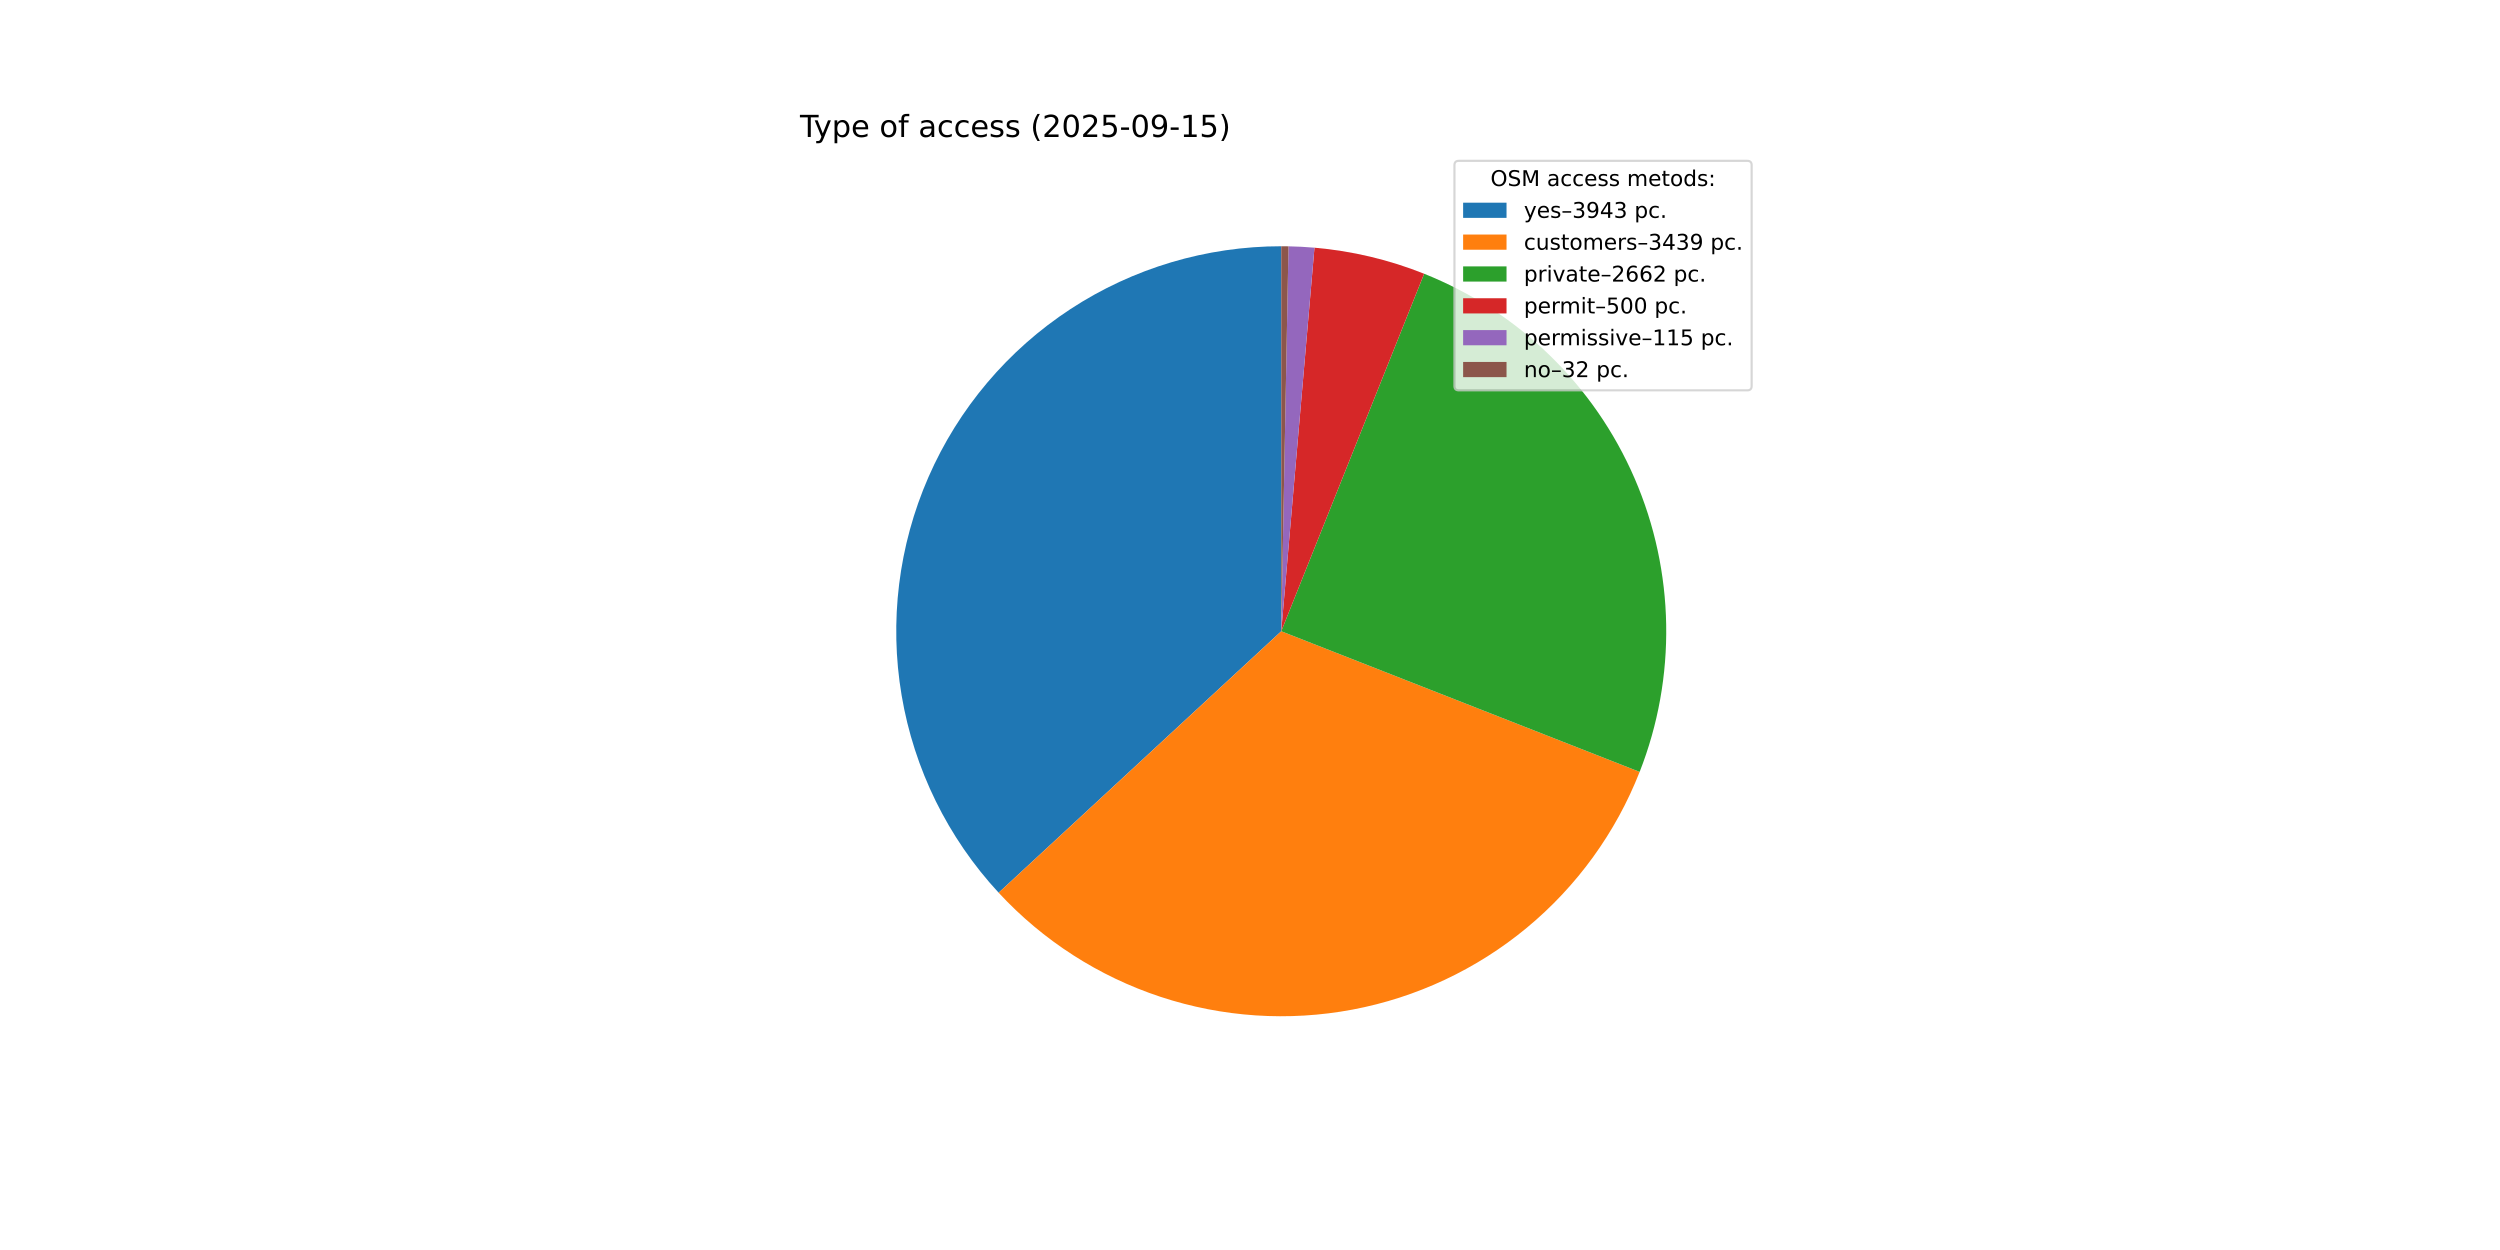
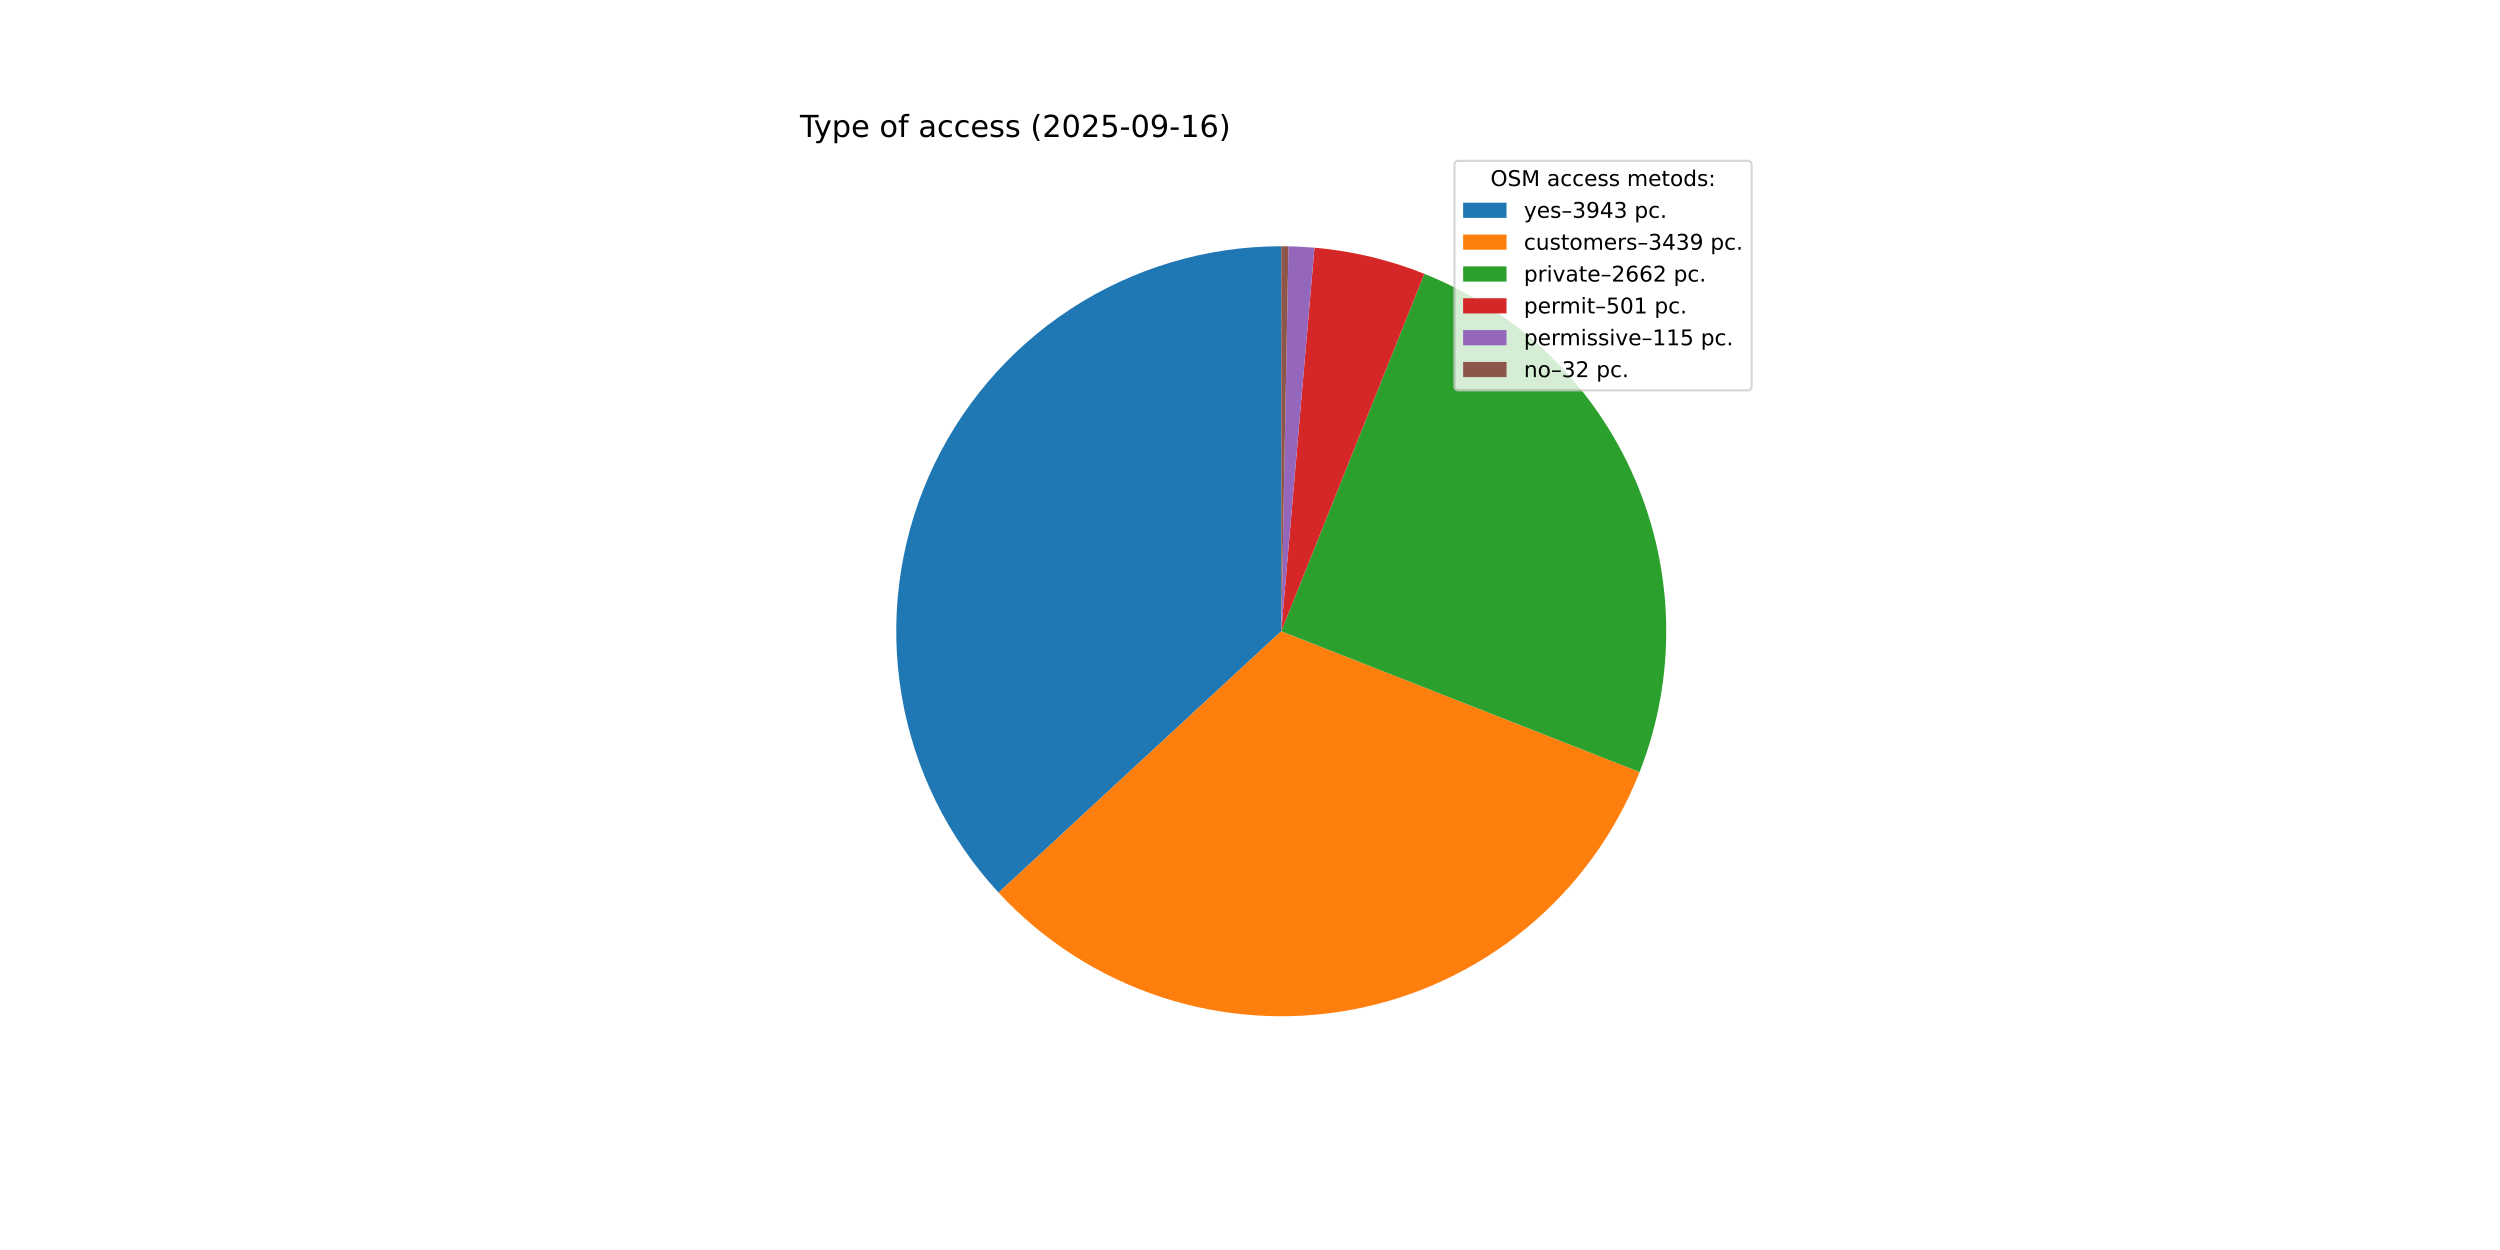
<svg xmlns="http://www.w3.org/2000/svg" xmlns:xlink="http://www.w3.org/1999/xlink" width="1152pt" height="576pt" viewBox="0 0 1152 576" version="1.1">
  <defs>
    <style type="text/css">*{stroke-linejoin: round; stroke-linecap: butt}</style>
  </defs>
  <g id="figure_1">
    <g id="patch_1">
      <path d="M 0 576  L 1152 576  L 1152 0  L 0 0  z " style="fill: #ffffff" />
    </g>
    <g id="axes_1">
      <g id="patch_2">
-         <path d="M 590.4 113.472  C 555.903 113.472 522.143 123.534 493.275 142.42  C 464.407 161.306 441.665 188.208 427.846 219.817  C 414.028 251.426 409.725 286.389 415.466 320.405  C 421.207 354.421 436.747 386.035 460.174 411.358  L 590.4 290.88  z " style="fill: #1f77b4" />
+         <path d="M 590.4 113.472  C 555.906 113.472 522.15 123.532 493.283 142.415  C 464.417 161.297 441.675 188.195 427.854 219.799  C 414.034 251.404 409.726 286.363 415.461 320.377  C 421.196 354.39 436.729 386.004 460.148 411.33  L 590.4 290.88  z " style="fill: #1f77b4" />
      </g>
      <g id="patch_3">
-         <path d="M 460.174 411.358  C 480.573 433.407 506.242 449.919 534.765 459.339  C 563.288 468.759 593.742 470.782 623.261 465.218  C 652.779 459.654 680.407 446.683 703.544 427.526  C 726.68 408.369 744.577 383.646 755.549 355.683  L 590.4 290.88  z " style="fill: #ff7f0e" />
+         <path d="M 460.148 411.33  C 480.541 433.381 506.203 449.898 534.721 459.324  C 563.239 468.751 593.689 470.783 623.207 465.228  C 652.724 459.674 680.353 446.714 703.495 427.567  C 726.636 408.419 744.54 383.705 755.523 355.75  L 590.4 290.88  z " style="fill: #ff7f0e" />
      </g>
      <g id="patch_4">
-         <path d="M 755.549 355.683  C 772.658 312.08 771.822 263.428 753.224 220.439  C 734.626 177.449 699.739 143.528 656.245 126.144  L 590.4 290.88  z " style="fill: #2ca02c" />
+         <path d="M 755.523 355.75  C 772.648 312.158 771.833 263.511 753.258 220.517  C 734.682 177.523 699.816 143.587 656.336 126.18  L 590.4 290.88  z " style="fill: #2ca02c" />
      </g>
      <g id="patch_5">
-         <path d="M 656.245 126.144  C 648.173 122.917 639.875 120.289 631.418 118.279  C 622.961 116.269 614.368 114.884 605.708 114.134  L 590.4 290.88  z " style="fill: #d62728" />
+         <path d="M 656.336 126.18  C 648.251 122.943 639.938 120.306 631.465 118.29  C 622.993 116.274 614.383 114.885 605.706 114.134  L 590.4 290.88  z " style="fill: #d62728" />
      </g>
      <g id="patch_6">
-         <path d="M 605.708 114.134  C 603.717 113.961 601.723 113.822 599.727 113.717  C 597.732 113.612 595.734 113.541 593.736 113.503  L 590.4 290.88  z " style="fill: #9467bd" />
+         <path d="M 605.706 114.134  C 603.716 113.961 601.722 113.822 599.727 113.717  C 597.731 113.612 595.734 113.541 593.736 113.503  L 590.4 290.88  z " style="fill: #9467bd" />
      </g>
      <g id="patch_7">
        <path d="M 593.736 113.503  C 593.18 113.493 592.624 113.485 592.068 113.48  C 591.512 113.475 590.956 113.472 590.4 113.472  L 590.4 290.88  z " style="fill: #8c564b" />
      </g>
      <g id="matplotlib.axis_1" />
      <g id="matplotlib.axis_2" />
      <g id="text_1">
        <g transform="translate(368.64 63.12) scale(0.14 -0.14)">
          <defs>
            <path id="DejaVuSans-54" d="M -19 4666  L 3928 4666  L 3928 4134  L 2272 4134  L 2272 0  L 1638 0  L 1638 4134  L -19 4134  L -19 4666  z " transform="scale(0.015625)" />
            <path id="DejaVuSans-79" d="M 2059 -325  Q 1816 -950 1584 -1140  Q 1353 -1331 966 -1331  L 506 -1331  L 506 -850  L 844 -850  Q 1081 -850 1212 -737  Q 1344 -625 1503 -206  L 1606 56  L 191 3500  L 800 3500  L 1894 763  L 2988 3500  L 3597 3500  L 2059 -325  z " transform="scale(0.015625)" />
            <path id="DejaVuSans-70" d="M 1159 525  L 1159 -1331  L 581 -1331  L 581 3500  L 1159 3500  L 1159 2969  Q 1341 3281 1617 3432  Q 1894 3584 2278 3584  Q 2916 3584 3314 3078  Q 3713 2572 3713 1747  Q 3713 922 3314 415  Q 2916 -91 2278 -91  Q 1894 -91 1617 61  Q 1341 213 1159 525  z M 3116 1747  Q 3116 2381 2855 2742  Q 2594 3103 2138 3103  Q 1681 3103 1420 2742  Q 1159 2381 1159 1747  Q 1159 1113 1420 752  Q 1681 391 2138 391  Q 2594 391 2855 752  Q 3116 1113 3116 1747  z " transform="scale(0.015625)" />
            <path id="DejaVuSans-65" d="M 3597 1894  L 3597 1613  L 953 1613  Q 991 1019 1311 708  Q 1631 397 2203 397  Q 2534 397 2845 478  Q 3156 559 3463 722  L 3463 178  Q 3153 47 2828 -22  Q 2503 -91 2169 -91  Q 1331 -91 842 396  Q 353 884 353 1716  Q 353 2575 817 3079  Q 1281 3584 2069 3584  Q 2775 3584 3186 3129  Q 3597 2675 3597 1894  z M 3022 2063  Q 3016 2534 2758 2815  Q 2500 3097 2075 3097  Q 1594 3097 1305 2825  Q 1016 2553 972 2059  L 3022 2063  z " transform="scale(0.015625)" />
            <path id="DejaVuSans-20" transform="scale(0.015625)" />
            <path id="DejaVuSans-6f" d="M 1959 3097  Q 1497 3097 1228 2736  Q 959 2375 959 1747  Q 959 1119 1226 758  Q 1494 397 1959 397  Q 2419 397 2687 759  Q 2956 1122 2956 1747  Q 2956 2369 2687 2733  Q 2419 3097 1959 3097  z M 1959 3584  Q 2709 3584 3137 3096  Q 3566 2609 3566 1747  Q 3566 888 3137 398  Q 2709 -91 1959 -91  Q 1206 -91 779 398  Q 353 888 353 1747  Q 353 2609 779 3096  Q 1206 3584 1959 3584  z " transform="scale(0.015625)" />
            <path id="DejaVuSans-66" d="M 2375 4863  L 2375 4384  L 1825 4384  Q 1516 4384 1395 4259  Q 1275 4134 1275 3809  L 1275 3500  L 2222 3500  L 2222 3053  L 1275 3053  L 1275 0  L 697 0  L 697 3053  L 147 3053  L 147 3500  L 697 3500  L 697 3744  Q 697 4328 969 4595  Q 1241 4863 1831 4863  L 2375 4863  z " transform="scale(0.015625)" />
            <path id="DejaVuSans-61" d="M 2194 1759  Q 1497 1759 1228 1600  Q 959 1441 959 1056  Q 959 750 1161 570  Q 1363 391 1709 391  Q 2188 391 2477 730  Q 2766 1069 2766 1631  L 2766 1759  L 2194 1759  z M 3341 1997  L 3341 0  L 2766 0  L 2766 531  Q 2569 213 2275 61  Q 1981 -91 1556 -91  Q 1019 -91 701 211  Q 384 513 384 1019  Q 384 1609 779 1909  Q 1175 2209 1959 2209  L 2766 2209  L 2766 2266  Q 2766 2663 2505 2880  Q 2244 3097 1772 3097  Q 1472 3097 1187 3025  Q 903 2953 641 2809  L 641 3341  Q 956 3463 1253 3523  Q 1550 3584 1831 3584  Q 2591 3584 2966 3190  Q 3341 2797 3341 1997  z " transform="scale(0.015625)" />
            <path id="DejaVuSans-63" d="M 3122 3366  L 3122 2828  Q 2878 2963 2633 3030  Q 2388 3097 2138 3097  Q 1578 3097 1268 2742  Q 959 2388 959 1747  Q 959 1106 1268 751  Q 1578 397 2138 397  Q 2388 397 2633 464  Q 2878 531 3122 666  L 3122 134  Q 2881 22 2623 -34  Q 2366 -91 2075 -91  Q 1284 -91 818 406  Q 353 903 353 1747  Q 353 2603 823 3093  Q 1294 3584 2113 3584  Q 2378 3584 2631 3529  Q 2884 3475 3122 3366  z " transform="scale(0.015625)" />
            <path id="DejaVuSans-73" d="M 2834 3397  L 2834 2853  Q 2591 2978 2328 3040  Q 2066 3103 1784 3103  Q 1356 3103 1142 2972  Q 928 2841 928 2578  Q 928 2378 1081 2264  Q 1234 2150 1697 2047  L 1894 2003  Q 2506 1872 2764 1633  Q 3022 1394 3022 966  Q 3022 478 2636 193  Q 2250 -91 1575 -91  Q 1294 -91 989 -36  Q 684 19 347 128  L 347 722  Q 666 556 975 473  Q 1284 391 1588 391  Q 1994 391 2212 530  Q 2431 669 2431 922  Q 2431 1156 2273 1281  Q 2116 1406 1581 1522  L 1381 1569  Q 847 1681 609 1914  Q 372 2147 372 2553  Q 372 3047 722 3315  Q 1072 3584 1716 3584  Q 2034 3584 2315 3537  Q 2597 3491 2834 3397  z " transform="scale(0.015625)" />
            <path id="DejaVuSans-28" d="M 1984 4856  Q 1566 4138 1362 3434  Q 1159 2731 1159 2009  Q 1159 1288 1364 580  Q 1569 -128 1984 -844  L 1484 -844  Q 1016 -109 783 600  Q 550 1309 550 2009  Q 550 2706 781 3412  Q 1013 4119 1484 4856  L 1984 4856  z " transform="scale(0.015625)" />
            <path id="DejaVuSans-32" d="M 1228 531  L 3431 531  L 3431 0  L 469 0  L 469 531  Q 828 903 1448 1529  Q 2069 2156 2228 2338  Q 2531 2678 2651 2914  Q 2772 3150 2772 3378  Q 2772 3750 2511 3984  Q 2250 4219 1831 4219  Q 1534 4219 1204 4116  Q 875 4013 500 3803  L 500 4441  Q 881 4594 1212 4672  Q 1544 4750 1819 4750  Q 2544 4750 2975 4387  Q 3406 4025 3406 3419  Q 3406 3131 3298 2873  Q 3191 2616 2906 2266  Q 2828 2175 2409 1742  Q 1991 1309 1228 531  z " transform="scale(0.015625)" />
            <path id="DejaVuSans-30" d="M 2034 4250  Q 1547 4250 1301 3770  Q 1056 3291 1056 2328  Q 1056 1369 1301 889  Q 1547 409 2034 409  Q 2525 409 2770 889  Q 3016 1369 3016 2328  Q 3016 3291 2770 3770  Q 2525 4250 2034 4250  z M 2034 4750  Q 2819 4750 3233 4129  Q 3647 3509 3647 2328  Q 3647 1150 3233 529  Q 2819 -91 2034 -91  Q 1250 -91 836 529  Q 422 1150 422 2328  Q 422 3509 836 4129  Q 1250 4750 2034 4750  z " transform="scale(0.015625)" />
            <path id="DejaVuSans-35" d="M 691 4666  L 3169 4666  L 3169 4134  L 1269 4134  L 1269 2991  Q 1406 3038 1543 3061  Q 1681 3084 1819 3084  Q 2600 3084 3056 2656  Q 3513 2228 3513 1497  Q 3513 744 3044 326  Q 2575 -91 1722 -91  Q 1428 -91 1123 -41  Q 819 9 494 109  L 494 744  Q 775 591 1075 516  Q 1375 441 1709 441  Q 2250 441 2565 725  Q 2881 1009 2881 1497  Q 2881 1984 2565 2268  Q 2250 2553 1709 2553  Q 1456 2553 1204 2497  Q 953 2441 691 2322  L 691 4666  z " transform="scale(0.015625)" />
            <path id="DejaVuSans-2d" d="M 313 2009  L 1997 2009  L 1997 1497  L 313 1497  L 313 2009  z " transform="scale(0.015625)" />
            <path id="DejaVuSans-39" d="M 703 97  L 703 672  Q 941 559 1184 500  Q 1428 441 1663 441  Q 2288 441 2617 861  Q 2947 1281 2994 2138  Q 2813 1869 2534 1725  Q 2256 1581 1919 1581  Q 1219 1581 811 2004  Q 403 2428 403 3163  Q 403 3881 828 4315  Q 1253 4750 1959 4750  Q 2769 4750 3195 4129  Q 3622 3509 3622 2328  Q 3622 1225 3098 567  Q 2575 -91 1691 -91  Q 1453 -91 1209 -44  Q 966 3 703 97  z M 1959 2075  Q 2384 2075 2632 2365  Q 2881 2656 2881 3163  Q 2881 3666 2632 3958  Q 2384 4250 1959 4250  Q 1534 4250 1286 3958  Q 1038 3666 1038 3163  Q 1038 2656 1286 2365  Q 1534 2075 1959 2075  z " transform="scale(0.015625)" />
            <path id="DejaVuSans-31" d="M 794 531  L 1825 531  L 1825 4091  L 703 3866  L 703 4441  L 1819 4666  L 2450 4666  L 2450 531  L 3481 531  L 3481 0  L 794 0  L 794 531  z " transform="scale(0.015625)" />
+             <path id="DejaVuSans-36" d="M 2113 2584  Q 1688 2584 1439 2293  Q 1191 2003 1191 1497  Q 1191 994 1439 701  Q 1688 409 2113 409  Q 2538 409 2786 701  Q 3034 994 3034 1497  Q 3034 2003 2786 2293  Q 2538 2584 2113 2584  z M 3366 4563  L 3366 3988  Q 3128 4100 2886 4159  Q 2644 4219 2406 4219  Q 1781 4219 1451 3797  Q 1122 3375 1075 2522  Q 1259 2794 1537 2939  Q 1816 3084 2150 3084  Q 2853 3084 3261 2657  Q 3669 2231 3669 1497  Q 3669 778 3244 343  Q 2819 -91 2113 -91  Q 1303 -91 875 529  Q 447 1150 447 2328  Q 447 3434 972 4092  Q 1497 4750 2381 4750  Q 2619 4750 2861 4703  Q 3103 4656 3366 4563  z " transform="scale(0.015625)" />
            <path id="DejaVuSans-29" d="M 513 4856  L 1013 4856  Q 1481 4119 1714 3412  Q 1947 2706 1947 2009  Q 1947 1309 1714 600  Q 1481 -109 1013 -844  L 513 -844  Q 928 -128 1133 580  Q 1338 1288 1338 2009  Q 1338 2731 1133 3434  Q 928 4138 513 4856  z " transform="scale(0.015625)" />
          </defs>
          <use xlink:href="#DejaVuSans-54" />
          <use xlink:href="#DejaVuSans-79" x="45.459" />
          <use xlink:href="#DejaVuSans-70" x="104.639" />
          <use xlink:href="#DejaVuSans-65" x="168.115" />
          <use xlink:href="#DejaVuSans-20" x="229.639" />
          <use xlink:href="#DejaVuSans-6f" x="261.426" />
          <use xlink:href="#DejaVuSans-66" x="322.607" />
          <use xlink:href="#DejaVuSans-20" x="357.812" />
          <use xlink:href="#DejaVuSans-61" x="389.6" />
          <use xlink:href="#DejaVuSans-63" x="450.879" />
          <use xlink:href="#DejaVuSans-63" x="505.859" />
          <use xlink:href="#DejaVuSans-65" x="560.84" />
          <use xlink:href="#DejaVuSans-73" x="622.363" />
          <use xlink:href="#DejaVuSans-73" x="674.463" />
          <use xlink:href="#DejaVuSans-20" x="726.562" />
          <use xlink:href="#DejaVuSans-28" x="758.35" />
          <use xlink:href="#DejaVuSans-32" x="797.363" />
          <use xlink:href="#DejaVuSans-30" x="860.986" />
          <use xlink:href="#DejaVuSans-32" x="924.609" />
          <use xlink:href="#DejaVuSans-35" x="988.232" />
          <use xlink:href="#DejaVuSans-2d" x="1051.855" />
          <use xlink:href="#DejaVuSans-30" x="1087.939" />
          <use xlink:href="#DejaVuSans-39" x="1151.562" />
          <use xlink:href="#DejaVuSans-2d" x="1215.186" />
          <use xlink:href="#DejaVuSans-31" x="1251.27" />
-           <use xlink:href="#DejaVuSans-35" x="1314.893" />
+           <use xlink:href="#DejaVuSans-36" x="1314.893" />
          <use xlink:href="#DejaVuSans-29" x="1378.516" />
        </g>
      </g>
      <g id="legend_1">
        <g id="patch_8">
          <path d="M 672.208 179.867  L 805.16 179.867  Q 807.16 179.867 807.16 177.867  L 807.16 76.12  Q 807.16 74.12 805.16 74.12  L 672.208 74.12  Q 670.208 74.12 670.208 76.12  L 670.208 177.867  Q 670.208 179.867 672.208 179.867  z " style="fill: #ffffff; opacity: 0.8; stroke: #cccccc; stroke-linejoin: miter" />
        </g>
        <g id="text_2">
          <g transform="translate(686.8038 85.71844) scale(0.1 -0.1)">
            <defs>
              <path id="DejaVuSans-4f" d="M 2522 4238  Q 1834 4238 1429 3725  Q 1025 3213 1025 2328  Q 1025 1447 1429 934  Q 1834 422 2522 422  Q 3209 422 3611 934  Q 4013 1447 4013 2328  Q 4013 3213 3611 3725  Q 3209 4238 2522 4238  z M 2522 4750  Q 3503 4750 4090 4092  Q 4678 3434 4678 2328  Q 4678 1225 4090 567  Q 3503 -91 2522 -91  Q 1538 -91 948 565  Q 359 1222 359 2328  Q 359 3434 948 4092  Q 1538 4750 2522 4750  z " transform="scale(0.015625)" />
              <path id="DejaVuSans-53" d="M 3425 4513  L 3425 3897  Q 3066 4069 2747 4153  Q 2428 4238 2131 4238  Q 1616 4238 1336 4038  Q 1056 3838 1056 3469  Q 1056 3159 1242 3001  Q 1428 2844 1947 2747  L 2328 2669  Q 3034 2534 3370 2195  Q 3706 1856 3706 1288  Q 3706 609 3251 259  Q 2797 -91 1919 -91  Q 1588 -91 1214 -16  Q 841 59 441 206  L 441 856  Q 825 641 1194 531  Q 1563 422 1919 422  Q 2459 422 2753 634  Q 3047 847 3047 1241  Q 3047 1584 2836 1778  Q 2625 1972 2144 2069  L 1759 2144  Q 1053 2284 737 2584  Q 422 2884 422 3419  Q 422 4038 858 4394  Q 1294 4750 2059 4750  Q 2388 4750 2728 4690  Q 3069 4631 3425 4513  z " transform="scale(0.015625)" />
              <path id="DejaVuSans-4d" d="M 628 4666  L 1569 4666  L 2759 1491  L 3956 4666  L 4897 4666  L 4897 0  L 4281 0  L 4281 4097  L 3078 897  L 2444 897  L 1241 4097  L 1241 0  L 628 0  L 628 4666  z " transform="scale(0.015625)" />
              <path id="DejaVuSans-6d" d="M 3328 2828  Q 3544 3216 3844 3400  Q 4144 3584 4550 3584  Q 5097 3584 5394 3201  Q 5691 2819 5691 2113  L 5691 0  L 5113 0  L 5113 2094  Q 5113 2597 4934 2840  Q 4756 3084 4391 3084  Q 3944 3084 3684 2787  Q 3425 2491 3425 1978  L 3425 0  L 2847 0  L 2847 2094  Q 2847 2600 2669 2842  Q 2491 3084 2119 3084  Q 1678 3084 1418 2786  Q 1159 2488 1159 1978  L 1159 0  L 581 0  L 581 3500  L 1159 3500  L 1159 2956  Q 1356 3278 1631 3431  Q 1906 3584 2284 3584  Q 2666 3584 2933 3390  Q 3200 3197 3328 2828  z " transform="scale(0.015625)" />
              <path id="DejaVuSans-74" d="M 1172 4494  L 1172 3500  L 2356 3500  L 2356 3053  L 1172 3053  L 1172 1153  Q 1172 725 1289 603  Q 1406 481 1766 481  L 2356 481  L 2356 0  L 1766 0  Q 1100 0 847 248  Q 594 497 594 1153  L 594 3053  L 172 3053  L 172 3500  L 594 3500  L 594 4494  L 1172 4494  z " transform="scale(0.015625)" />
              <path id="DejaVuSans-64" d="M 2906 2969  L 2906 4863  L 3481 4863  L 3481 0  L 2906 0  L 2906 525  Q 2725 213 2448 61  Q 2172 -91 1784 -91  Q 1150 -91 751 415  Q 353 922 353 1747  Q 353 2572 751 3078  Q 1150 3584 1784 3584  Q 2172 3584 2448 3432  Q 2725 3281 2906 2969  z M 947 1747  Q 947 1113 1208 752  Q 1469 391 1925 391  Q 2381 391 2643 752  Q 2906 1113 2906 1747  Q 2906 2381 2643 2742  Q 2381 3103 1925 3103  Q 1469 3103 1208 2742  Q 947 2381 947 1747  z " transform="scale(0.015625)" />
              <path id="DejaVuSans-3a" d="M 750 794  L 1409 794  L 1409 0  L 750 0  L 750 794  z M 750 3309  L 1409 3309  L 1409 2516  L 750 2516  L 750 3309  z " transform="scale(0.015625)" />
            </defs>
            <use xlink:href="#DejaVuSans-4f" />
            <use xlink:href="#DejaVuSans-53" x="78.711" />
            <use xlink:href="#DejaVuSans-4d" x="142.188" />
            <use xlink:href="#DejaVuSans-20" x="228.467" />
            <use xlink:href="#DejaVuSans-61" x="260.254" />
            <use xlink:href="#DejaVuSans-63" x="321.533" />
            <use xlink:href="#DejaVuSans-63" x="376.514" />
            <use xlink:href="#DejaVuSans-65" x="431.494" />
            <use xlink:href="#DejaVuSans-73" x="493.018" />
            <use xlink:href="#DejaVuSans-73" x="545.117" />
            <use xlink:href="#DejaVuSans-20" x="597.217" />
            <use xlink:href="#DejaVuSans-6d" x="629.004" />
            <use xlink:href="#DejaVuSans-65" x="726.416" />
            <use xlink:href="#DejaVuSans-74" x="787.939" />
            <use xlink:href="#DejaVuSans-6f" x="827.148" />
            <use xlink:href="#DejaVuSans-64" x="888.33" />
            <use xlink:href="#DejaVuSans-73" x="951.807" />
            <use xlink:href="#DejaVuSans-3a" x="1003.906" />
          </g>
        </g>
        <g id="patch_9">
          <path d="M 674.208 100.397  L 694.208 100.397  L 694.208 93.397  L 674.208 93.397  z " style="fill: #1f77b4" />
        </g>
        <g id="text_3">
          <g transform="translate(702.2084 100.3966) scale(0.1 -0.1)">
            <defs>
              <path id="DejaVuSans-2013" d="M 313 1978  L 2888 1978  L 2888 1528  L 313 1528  L 313 1978  z " transform="scale(0.015625)" />
              <path id="DejaVuSans-33" d="M 2597 2516  Q 3050 2419 3304 2112  Q 3559 1806 3559 1356  Q 3559 666 3084 287  Q 2609 -91 1734 -91  Q 1441 -91 1130 -33  Q 819 25 488 141  L 488 750  Q 750 597 1062 519  Q 1375 441 1716 441  Q 2309 441 2620 675  Q 2931 909 2931 1356  Q 2931 1769 2642 2001  Q 2353 2234 1838 2234  L 1294 2234  L 1294 2753  L 1863 2753  Q 2328 2753 2575 2939  Q 2822 3125 2822 3475  Q 2822 3834 2567 4026  Q 2313 4219 1838 4219  Q 1578 4219 1281 4162  Q 984 4106 628 3988  L 628 4550  Q 988 4650 1302 4700  Q 1616 4750 1894 4750  Q 2613 4750 3031 4423  Q 3450 4097 3450 3541  Q 3450 3153 3228 2886  Q 3006 2619 2597 2516  z " transform="scale(0.015625)" />
              <path id="DejaVuSans-34" d="M 2419 4116  L 825 1625  L 2419 1625  L 2419 4116  z M 2253 4666  L 3047 4666  L 3047 1625  L 3713 1625  L 3713 1100  L 3047 1100  L 3047 0  L 2419 0  L 2419 1100  L 313 1100  L 313 1709  L 2253 4666  z " transform="scale(0.015625)" />
              <path id="DejaVuSans-2e" d="M 684 794  L 1344 794  L 1344 0  L 684 0  L 684 794  z " transform="scale(0.015625)" />
            </defs>
            <use xlink:href="#DejaVuSans-79" />
            <use xlink:href="#DejaVuSans-65" x="59.18" />
            <use xlink:href="#DejaVuSans-73" x="120.703" />
            <use xlink:href="#DejaVuSans-2013" x="172.803" />
            <use xlink:href="#DejaVuSans-33" x="222.803" />
            <use xlink:href="#DejaVuSans-39" x="286.426" />
            <use xlink:href="#DejaVuSans-34" x="350.049" />
            <use xlink:href="#DejaVuSans-33" x="413.672" />
            <use xlink:href="#DejaVuSans-20" x="477.295" />
            <use xlink:href="#DejaVuSans-70" x="509.082" />
            <use xlink:href="#DejaVuSans-63" x="572.559" />
            <use xlink:href="#DejaVuSans-2e" x="627.539" />
          </g>
        </g>
        <g id="patch_10">
          <path d="M 674.208 115.075  L 694.208 115.075  L 694.208 108.075  L 674.208 108.075  z " style="fill: #ff7f0e" />
        </g>
        <g id="text_4">
          <g transform="translate(702.2084 115.0747) scale(0.1 -0.1)">
            <defs>
              <path id="DejaVuSans-75" d="M 544 1381  L 544 3500  L 1119 3500  L 1119 1403  Q 1119 906 1312 657  Q 1506 409 1894 409  Q 2359 409 2629 706  Q 2900 1003 2900 1516  L 2900 3500  L 3475 3500  L 3475 0  L 2900 0  L 2900 538  Q 2691 219 2414 64  Q 2138 -91 1772 -91  Q 1169 -91 856 284  Q 544 659 544 1381  z M 1991 3584  L 1991 3584  z " transform="scale(0.015625)" />
              <path id="DejaVuSans-72" d="M 2631 2963  Q 2534 3019 2420 3045  Q 2306 3072 2169 3072  Q 1681 3072 1420 2755  Q 1159 2438 1159 1844  L 1159 0  L 581 0  L 581 3500  L 1159 3500  L 1159 2956  Q 1341 3275 1631 3429  Q 1922 3584 2338 3584  Q 2397 3584 2469 3576  Q 2541 3569 2628 3553  L 2631 2963  z " transform="scale(0.015625)" />
            </defs>
            <use xlink:href="#DejaVuSans-63" />
            <use xlink:href="#DejaVuSans-75" x="54.98" />
            <use xlink:href="#DejaVuSans-73" x="118.359" />
            <use xlink:href="#DejaVuSans-74" x="170.459" />
            <use xlink:href="#DejaVuSans-6f" x="209.668" />
            <use xlink:href="#DejaVuSans-6d" x="270.85" />
            <use xlink:href="#DejaVuSans-65" x="368.262" />
            <use xlink:href="#DejaVuSans-72" x="429.785" />
            <use xlink:href="#DejaVuSans-73" x="470.898" />
            <use xlink:href="#DejaVuSans-2013" x="522.998" />
            <use xlink:href="#DejaVuSans-33" x="572.998" />
            <use xlink:href="#DejaVuSans-34" x="636.621" />
            <use xlink:href="#DejaVuSans-33" x="700.244" />
            <use xlink:href="#DejaVuSans-39" x="763.867" />
            <use xlink:href="#DejaVuSans-20" x="827.49" />
            <use xlink:href="#DejaVuSans-70" x="859.277" />
            <use xlink:href="#DejaVuSans-63" x="922.754" />
            <use xlink:href="#DejaVuSans-2e" x="977.734" />
          </g>
        </g>
        <g id="patch_11">
          <path d="M 674.208 129.753  L 694.208 129.753  L 694.208 122.753  L 674.208 122.753  z " style="fill: #2ca02c" />
        </g>
        <g id="text_5">
          <g transform="translate(702.2084 129.7528) scale(0.1 -0.1)">
            <defs>
              <path id="DejaVuSans-69" d="M 603 3500  L 1178 3500  L 1178 0  L 603 0  L 603 3500  z M 603 4863  L 1178 4863  L 1178 4134  L 603 4134  L 603 4863  z " transform="scale(0.015625)" />
              <path id="DejaVuSans-76" d="M 191 3500  L 800 3500  L 1894 563  L 2988 3500  L 3597 3500  L 2284 0  L 1503 0  L 191 3500  z " transform="scale(0.015625)" />
-               <path id="DejaVuSans-36" d="M 2113 2584  Q 1688 2584 1439 2293  Q 1191 2003 1191 1497  Q 1191 994 1439 701  Q 1688 409 2113 409  Q 2538 409 2786 701  Q 3034 994 3034 1497  Q 3034 2003 2786 2293  Q 2538 2584 2113 2584  z M 3366 4563  L 3366 3988  Q 3128 4100 2886 4159  Q 2644 4219 2406 4219  Q 1781 4219 1451 3797  Q 1122 3375 1075 2522  Q 1259 2794 1537 2939  Q 1816 3084 2150 3084  Q 2853 3084 3261 2657  Q 3669 2231 3669 1497  Q 3669 778 3244 343  Q 2819 -91 2113 -91  Q 1303 -91 875 529  Q 447 1150 447 2328  Q 447 3434 972 4092  Q 1497 4750 2381 4750  Q 2619 4750 2861 4703  Q 3103 4656 3366 4563  z " transform="scale(0.015625)" />
            </defs>
            <use xlink:href="#DejaVuSans-70" />
            <use xlink:href="#DejaVuSans-72" x="63.477" />
            <use xlink:href="#DejaVuSans-69" x="104.59" />
            <use xlink:href="#DejaVuSans-76" x="132.373" />
            <use xlink:href="#DejaVuSans-61" x="191.553" />
            <use xlink:href="#DejaVuSans-74" x="252.832" />
            <use xlink:href="#DejaVuSans-65" x="292.041" />
            <use xlink:href="#DejaVuSans-2013" x="353.564" />
            <use xlink:href="#DejaVuSans-32" x="403.564" />
            <use xlink:href="#DejaVuSans-36" x="467.188" />
            <use xlink:href="#DejaVuSans-36" x="530.811" />
            <use xlink:href="#DejaVuSans-32" x="594.434" />
            <use xlink:href="#DejaVuSans-20" x="658.057" />
            <use xlink:href="#DejaVuSans-70" x="689.844" />
            <use xlink:href="#DejaVuSans-63" x="753.32" />
            <use xlink:href="#DejaVuSans-2e" x="808.301" />
          </g>
        </g>
        <g id="patch_12">
          <path d="M 674.208 144.431  L 694.208 144.431  L 694.208 137.431  L 674.208 137.431  z " style="fill: #d62728" />
        </g>
        <g id="text_6">
          <g transform="translate(702.2084 144.4309) scale(0.1 -0.1)">
            <use xlink:href="#DejaVuSans-70" />
            <use xlink:href="#DejaVuSans-65" x="63.477" />
            <use xlink:href="#DejaVuSans-72" x="125" />
            <use xlink:href="#DejaVuSans-6d" x="164.363" />
            <use xlink:href="#DejaVuSans-69" x="261.775" />
            <use xlink:href="#DejaVuSans-74" x="289.559" />
            <use xlink:href="#DejaVuSans-2013" x="328.768" />
            <use xlink:href="#DejaVuSans-35" x="378.768" />
            <use xlink:href="#DejaVuSans-30" x="442.391" />
-             <use xlink:href="#DejaVuSans-30" x="506.014" />
+             <use xlink:href="#DejaVuSans-31" x="506.014" />
            <use xlink:href="#DejaVuSans-20" x="569.637" />
            <use xlink:href="#DejaVuSans-70" x="601.424" />
            <use xlink:href="#DejaVuSans-63" x="664.9" />
            <use xlink:href="#DejaVuSans-2e" x="719.881" />
          </g>
        </g>
        <g id="patch_13">
          <path d="M 674.208 159.109  L 694.208 159.109  L 694.208 152.109  L 674.208 152.109  z " style="fill: #9467bd" />
        </g>
        <g id="text_7">
          <g transform="translate(702.2084 159.1091) scale(0.1 -0.1)">
            <use xlink:href="#DejaVuSans-70" />
            <use xlink:href="#DejaVuSans-65" x="63.477" />
            <use xlink:href="#DejaVuSans-72" x="125" />
            <use xlink:href="#DejaVuSans-6d" x="164.363" />
            <use xlink:href="#DejaVuSans-69" x="261.775" />
            <use xlink:href="#DejaVuSans-73" x="289.559" />
            <use xlink:href="#DejaVuSans-73" x="341.658" />
            <use xlink:href="#DejaVuSans-69" x="393.758" />
            <use xlink:href="#DejaVuSans-76" x="421.541" />
            <use xlink:href="#DejaVuSans-65" x="480.721" />
            <use xlink:href="#DejaVuSans-2013" x="542.244" />
            <use xlink:href="#DejaVuSans-31" x="592.244" />
            <use xlink:href="#DejaVuSans-31" x="655.867" />
            <use xlink:href="#DejaVuSans-35" x="719.49" />
            <use xlink:href="#DejaVuSans-20" x="783.113" />
            <use xlink:href="#DejaVuSans-70" x="814.9" />
            <use xlink:href="#DejaVuSans-63" x="878.377" />
            <use xlink:href="#DejaVuSans-2e" x="933.357" />
          </g>
        </g>
        <g id="patch_14">
          <path d="M 674.208 173.787  L 694.208 173.787  L 694.208 166.787  L 674.208 166.787  z " style="fill: #8c564b" />
        </g>
        <g id="text_8">
          <g transform="translate(702.2084 173.7872) scale(0.1 -0.1)">
            <defs>
              <path id="DejaVuSans-6e" d="M 3513 2113  L 3513 0  L 2938 0  L 2938 2094  Q 2938 2591 2744 2837  Q 2550 3084 2163 3084  Q 1697 3084 1428 2787  Q 1159 2491 1159 1978  L 1159 0  L 581 0  L 581 3500  L 1159 3500  L 1159 2956  Q 1366 3272 1645 3428  Q 1925 3584 2291 3584  Q 2894 3584 3203 3211  Q 3513 2838 3513 2113  z " transform="scale(0.015625)" />
            </defs>
            <use xlink:href="#DejaVuSans-6e" />
            <use xlink:href="#DejaVuSans-6f" x="63.379" />
            <use xlink:href="#DejaVuSans-2013" x="124.561" />
            <use xlink:href="#DejaVuSans-33" x="174.561" />
            <use xlink:href="#DejaVuSans-32" x="238.184" />
            <use xlink:href="#DejaVuSans-20" x="301.807" />
            <use xlink:href="#DejaVuSans-70" x="333.594" />
            <use xlink:href="#DejaVuSans-63" x="397.07" />
            <use xlink:href="#DejaVuSans-2e" x="452.051" />
          </g>
        </g>
      </g>
    </g>
  </g>
</svg>
